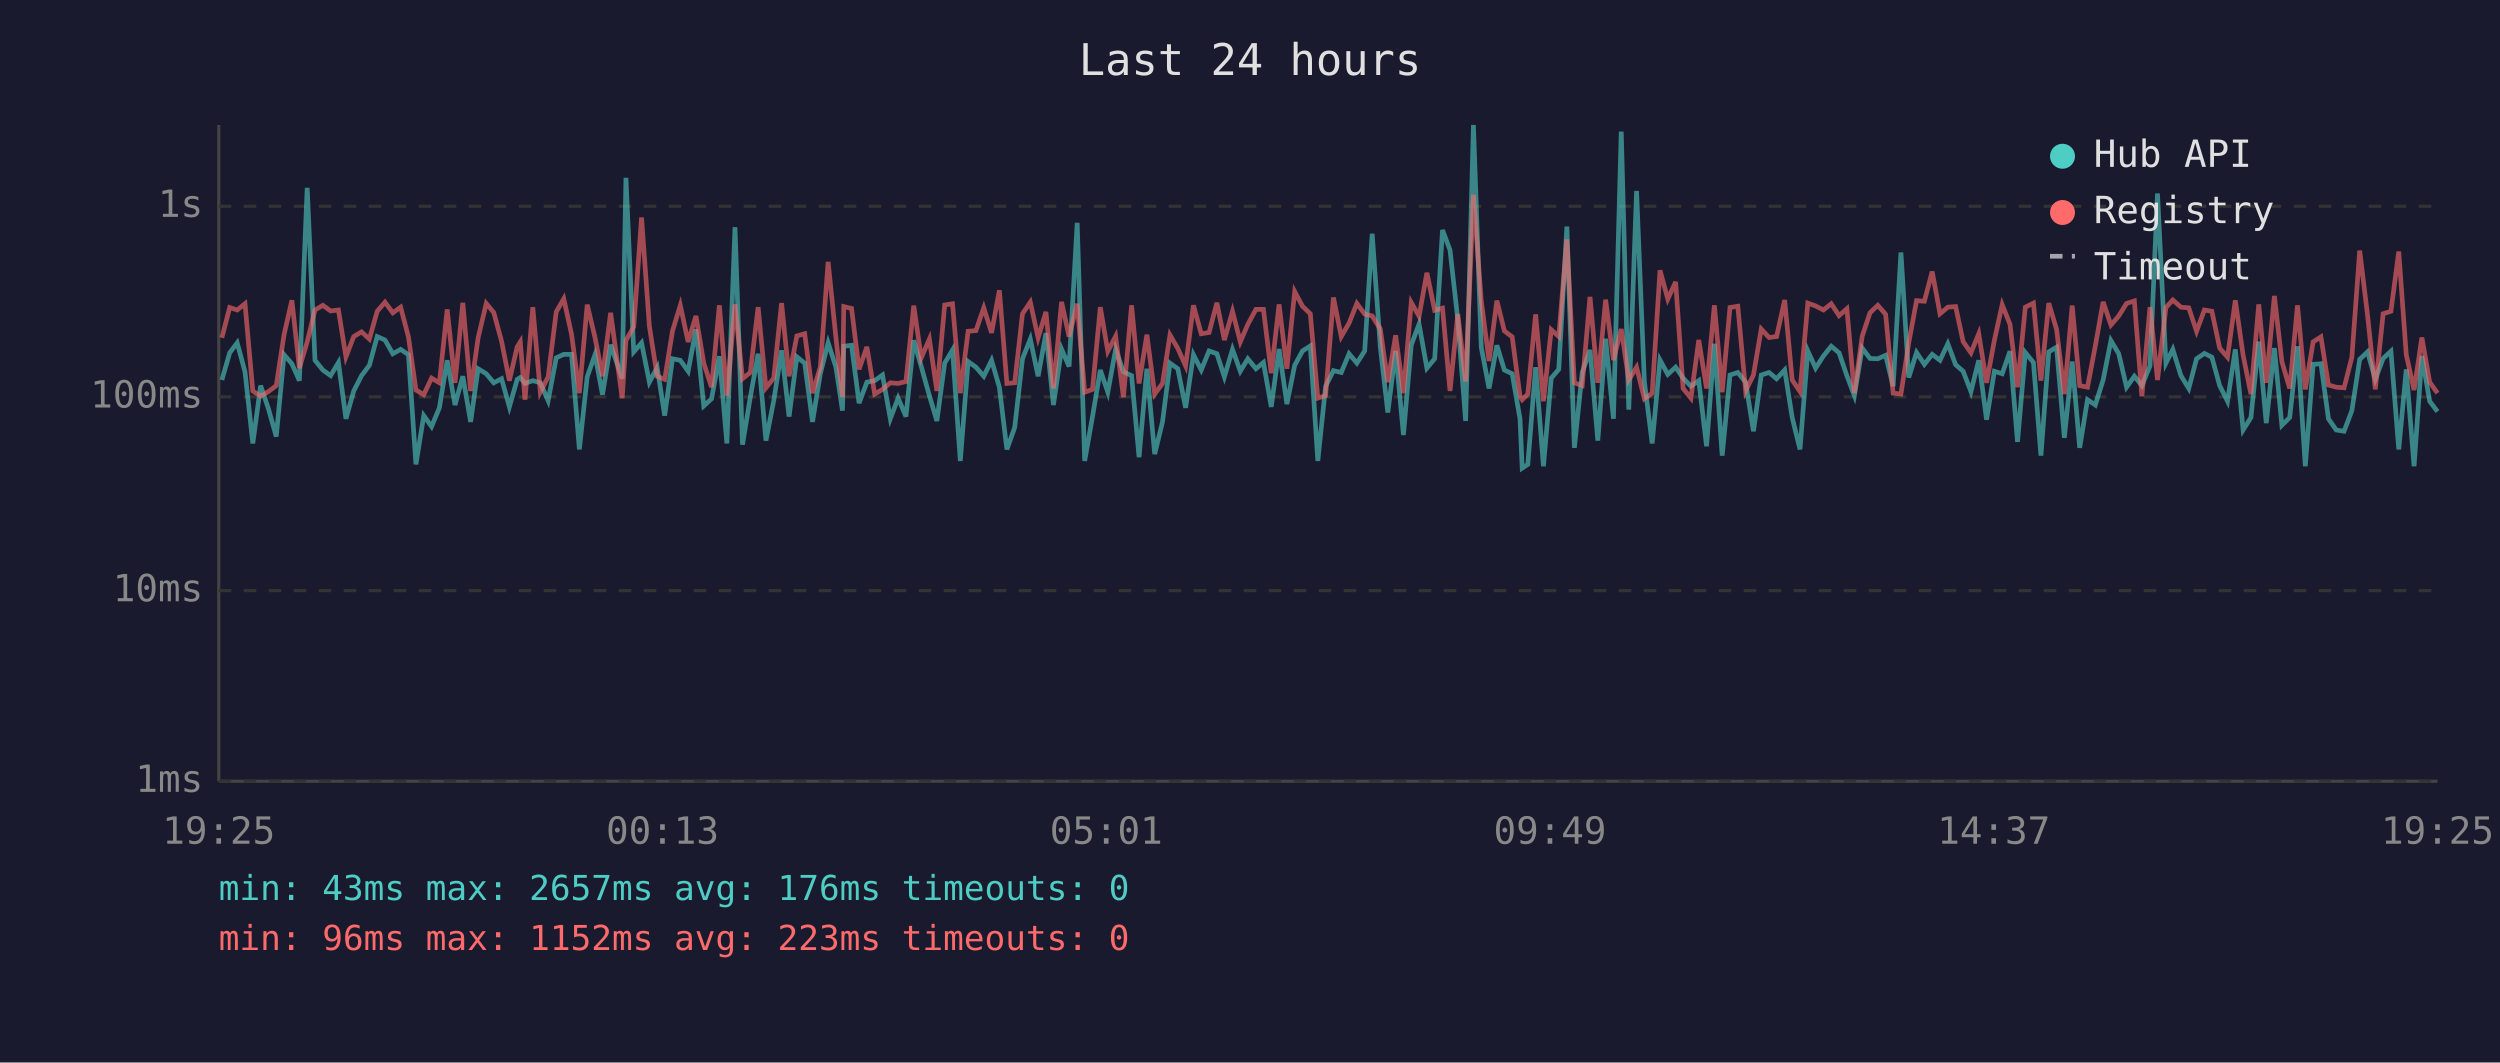
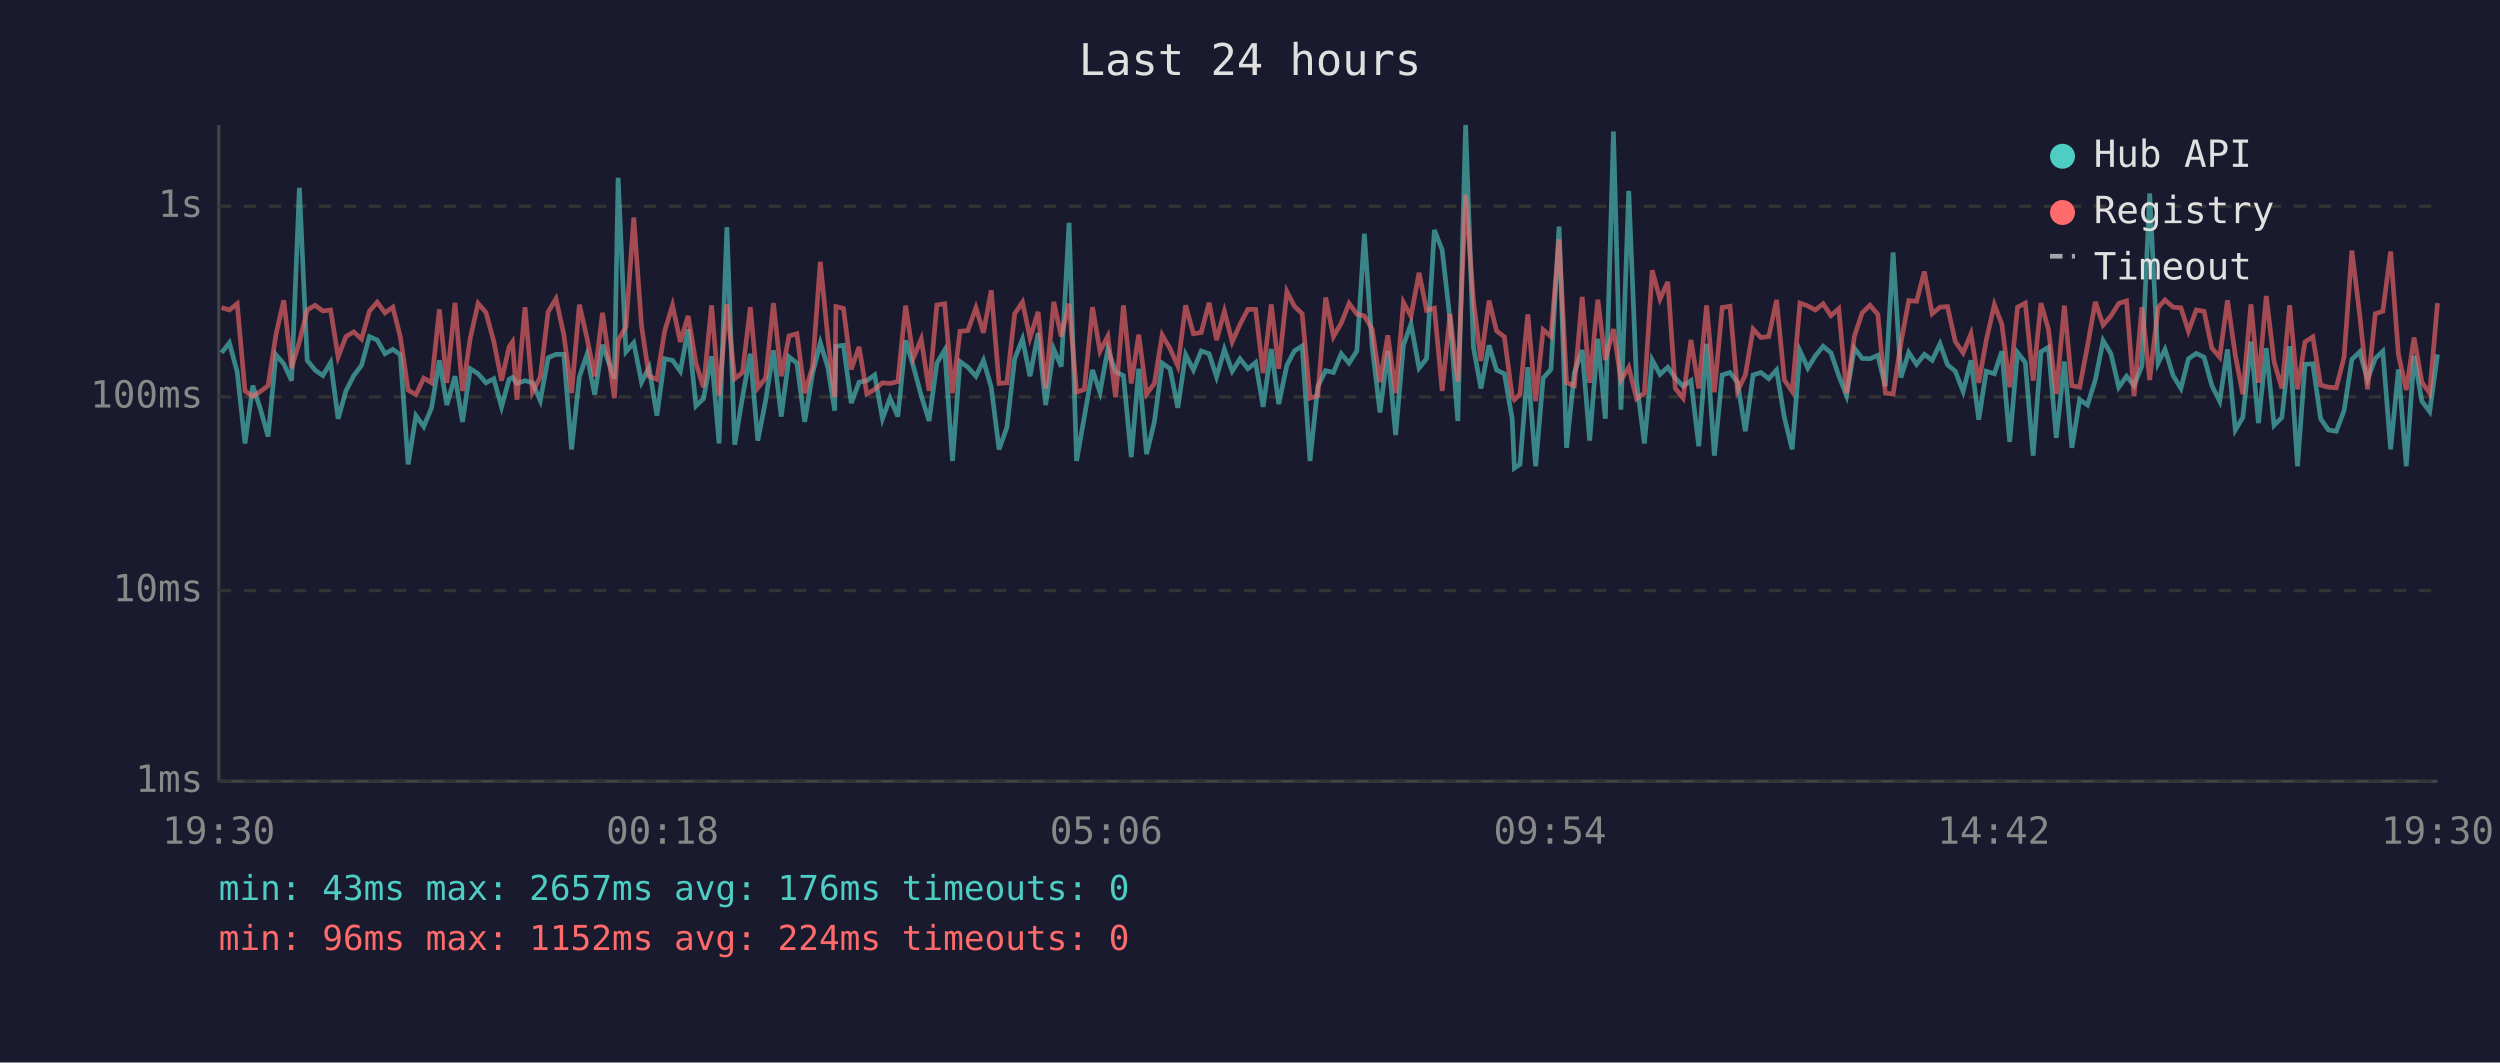
<svg xmlns="http://www.w3.org/2000/svg" viewBox="0 0 800 340" font-family="monospace" font-size="12">
  <rect width="800" height="340" fill="#1a1a2e" />
  <text x="400" y="24" fill="#e0e0e0" font-size="14" text-anchor="middle">Last 24 hours</text>
  <line x1="70" y1="40" x2="70" y2="250" stroke="#444" stroke-width="1" />
  <line x1="70" y1="250" x2="780" y2="250" stroke="#444" stroke-width="1" />
  <line x1="70" y1="250" x2="780" y2="250" stroke="#333" stroke-width="1" stroke-dasharray="4" />
  <text x="65" y="250" fill="#888" text-anchor="end" dominant-baseline="middle">1ms</text>
  <line x1="70" y1="189" x2="780" y2="189" stroke="#333" stroke-width="1" stroke-dasharray="4" />
  <text x="65" y="189" fill="#888" text-anchor="end" dominant-baseline="middle">10ms</text>
  <line x1="70" y1="127" x2="780" y2="127" stroke="#333" stroke-width="1" stroke-dasharray="4" />
  <text x="65" y="127" fill="#888" text-anchor="end" dominant-baseline="middle">100ms</text>
  <line x1="70" y1="66" x2="780" y2="66" stroke="#333" stroke-width="1" stroke-dasharray="4" />
  <text x="65" y="66" fill="#888" text-anchor="end" dominant-baseline="middle">1s</text>
-   <text x="70" y="270" fill="#888" text-anchor="middle">19:25</text>
-   <text x="212" y="270" fill="#888" text-anchor="middle">00:13</text>
-   <text x="354" y="270" fill="#888" text-anchor="middle">05:01</text>
-   <text x="496" y="270" fill="#888" text-anchor="middle">09:49</text>
-   <text x="638" y="270" fill="#888" text-anchor="middle">14:37</text>
-   <text x="780" y="270" fill="#888" text-anchor="middle">19:25</text>
-   <polyline points="71.0,121.6 73.5,112.9 75.9,109.7 78.4,119.0 80.9,141.9 83.4,123.4 85.9,130.8 88.4,139.7 90.9,113.5 93.4,116.4 95.8,121.8 98.3,60.1 100.8,115.3 103.3,118.4 105.8,120.2 108.3,116.0 110.7,134.0 113.2,125.1 115.7,120.2 118.2,116.9 120.7,107.7 123.2,108.8 125.7,113.2 128.2,111.8 130.7,113.5 133.1,148.6 135.6,133.0 138.1,136.5 140.6,130.5 143.1,115.3 145.6,129.6 148.1,120.4 150.6,135.0 153.0,118.0 155.6,119.6 158.0,122.5 160.5,121.2 163.0,130.2 165.5,121.4 166.5,120.8 168.0,122.7 170.5,121.8 172.9,122.5 175.4,128.2 178.0,114.5 180.4,113.4 182.9,113.4 185.4,143.8 187.9,120.6 190.4,113.5 192.8,126.3 195.4,110.3 199.1,121.2 200.3,56.9 202.8,112.6 205.3,109.7 207.8,122.3 210.3,117.6 212.7,133.0 215.2,114.8 217.7,115.3 220.2,118.8 222.7,105.4 225.2,129.9 227.7,127.6 230.2,114.0 232.6,141.9 235.2,72.7 237.6,142.3 240.1,127.1 242.6,113.2 245.1,141.0 247.6,128.2 250.1,112.1 252.5,133.3 255.0,114.2 257.5,116.2 260.0,135.0 262.5,119.6 265.0,109.7 267.5,117.5 269.6,131.4 270.0,110.8 272.5,110.5 274.9,129.0 277.4,122.3 279.9,121.8 282.4,120.0 284.9,134.0 287.4,127.4 289.9,133.3 292.4,108.9 294.8,117.3 297.4,126.6 299.8,134.7 302.3,116.2 304.8,112.0 307.3,147.5 309.8,115.7 312.3,117.5 314.8,120.4 317.3,115.3 319.8,123.9 322.2,143.8 324.7,136.8 327.2,114.8 329.7,108.5 332.2,120.4 334.7,106.6 337.1,129.6 339.7,111.7 342.1,117.3 344.7,71.3 347.1,147.5 349.6,133.3 352.1,118.4 354.5,125.5 357.0,111.8 359.5,119.0 362.1,120.2 364.5,146.3 367.0,118.0 369.5,145.3 372.0,135.0 374.4,116.2 376.9,118.0 379.4,130.5 381.9,113.5 384.4,118.4 386.9,112.3 389.4,113.2 391.8,120.6 394.4,111.8 396.9,118.8 399.3,114.8 401.9,118.0 404.3,116.0 406.8,130.2 409.3,111.7 411.8,129.3 414.3,116.9 416.8,112.3 419.3,110.7 421.7,147.5 424.2,123.6 426.7,118.6 429.2,119.2 431.7,113.2 434.2,116.2 436.7,112.3 439.1,74.8 441.7,111.1 444.1,132.0 446.6,112.3 449.1,139.2 451.6,110.4 454.1,103.7 456.6,117.8 459.1,114.8 461.6,73.6 464.0,80.0 466.5,102.3 469.0,134.7 471.5,40.0 474.0,111.1 476.5,124.3 479.0,110.5 481.4,118.4 483.9,119.6 486.4,134.0 487.1,149.8 488.9,148.6 491.4,117.5 493.9,149.2 496.4,121.0 498.8,118.2 501.4,72.5 503.8,143.3 506.3,119.2 508.8,112.0 511.3,141.0 513.8,108.4 516.3,134.0 518.8,42.1 521.2,131.1 523.7,61.1 526.2,122.1 528.7,141.9 531.2,115.2 533.7,119.8 536.2,117.5 538.6,121.0 541.1,123.6 543.6,121.8 546.1,142.8 548.6,110.0 551.1,145.8 553.6,120.0 556.1,119.2 558.6,122.3 561.1,138.0 563.6,120.0 566.1,119.2 568.5,121.2 571.1,118.4 573.5,133.6 576.0,143.8 578.5,112.3 581.0,117.8 583.5,113.9 586.0,110.8 588.5,112.9 591.0,120.2 593.4,126.6 595.9,111.4 598.4,114.7 600.9,114.8 603.4,113.7 605.8,123.6 608.3,80.8 610.8,120.8 613.3,112.8 615.8,116.6 618.3,113.4 620.8,115.3 623.3,110.0 625.8,116.7 628.2,118.8 630.7,125.3 633.2,115.3 635.7,134.3 638.2,118.8 640.7,119.6 643.2,112.4 645.6,141.4 648.1,112.8 650.7,116.0 653.1,145.8 655.6,112.6 658.1,111.1 660.6,140.1 663.1,115.7 665.5,143.3 668.0,127.9 670.5,129.6 673.0,121.6 675.5,109.0 678.0,113.2 680.5,123.9 683.0,120.4 685.4,123.4 688.0,117.1 690.4,61.9 693.1,116.2 695.3,111.8 697.9,120.2 700.4,124.3 702.9,114.8 705.4,113.1 707.8,114.3 710.3,123.4 712.8,128.4 715.3,111.8 717.8,137.6 720.3,133.6 722.8,109.3 725.2,135.4 727.8,111.4 730.2,136.1 732.7,133.6 735.2,110.8 737.7,149.2 740.2,116.6 742.7,116.4 745.1,134.0 747.6,137.6 750.1,138.0 752.6,131.4 755.1,115.0 757.6,112.6 760.1,121.4 762.6,114.7 765.1,112.4 767.6,143.8 770.0,118.2 772.5,149.2 775.0,113.9 777.5,128.4 780.0,131.7" fill="none" stroke="#4ecdc4" stroke-width="1.5" opacity="0.6" />
-   <polyline points="71.0,108.1 73.5,98.4 75.9,99.2 78.4,97.2 80.9,125.1 83.4,126.8 85.9,125.3 88.4,123.4 90.9,107.1 93.4,96.1 95.8,117.8 98.3,109.4 100.8,99.2 103.3,97.7 105.8,99.5 108.3,99.2 110.7,114.2 113.2,107.7 115.7,106.2 118.2,108.5 120.7,99.6 123.2,96.7 125.7,100.1 128.2,98.3 130.7,107.8 133.1,124.8 135.6,126.3 138.1,121.0 140.6,122.5 143.1,99.0 145.6,122.5 148.1,96.9 150.6,125.1 153.0,108.1 155.6,97.1 158.0,100.0 160.5,109.2 163.0,121.8 165.5,111.0 166.5,109.4 168.0,127.9 170.5,98.3 172.9,125.5 175.4,120.6 178.0,99.8 180.4,95.6 182.9,107.0 185.4,125.8 187.9,97.5 190.4,108.0 192.8,120.4 195.4,100.1 199.1,127.4 200.3,108.9 202.8,104.6 205.3,69.6 207.8,104.4 210.3,120.4 212.7,121.4 215.2,105.9 217.7,97.7 220.2,109.4 222.7,101.1 225.2,116.2 227.7,123.9 230.2,97.7 232.6,126.6 235.2,97.4 237.6,121.2 240.1,119.2 242.6,98.3 245.1,124.1 247.6,121.0 250.1,97.0 252.5,120.4 255.0,107.5 257.5,106.8 260.0,125.8 262.5,117.5 265.0,83.8 267.5,108.1 269.6,127.1 270.0,98.1 272.5,98.7 274.9,118.2 277.4,111.0 279.9,126.1 282.4,124.6 284.9,122.5 287.4,122.7 289.9,122.1 292.4,97.8 294.8,114.5 297.4,108.5 299.8,125.1 302.3,97.6 304.8,97.2 307.3,125.8 309.8,106.0 312.3,105.8 314.8,98.5 317.3,106.5 319.8,92.9 322.2,122.7 324.7,122.5 327.2,100.4 329.7,96.7 332.2,108.1 334.7,99.8 337.1,124.3 339.7,96.6 342.1,107.7 344.7,97.2 347.1,125.5 349.6,124.6 352.1,98.3 354.5,112.4 357.0,107.6 359.5,127.1 362.1,97.7 364.5,122.7 367.0,107.1 369.5,126.1 372.0,122.7 374.4,107.2 376.9,111.5 379.4,117.1 381.9,97.7 384.4,106.8 386.9,106.4 389.4,96.9 391.8,108.8 394.4,99.6 396.9,109.4 399.3,103.8 401.9,99.0 404.3,99.0 406.8,119.4 409.3,97.4 411.8,118.0 414.3,93.3 416.8,98.0 419.3,100.4 421.7,127.4 424.2,126.6 426.7,95.2 429.2,107.7 431.7,103.4 434.2,97.1 436.7,100.5 439.1,101.1 441.7,105.3 444.1,122.3 446.6,107.3 449.1,125.8 451.6,96.8 454.1,101.2 456.6,87.3 459.1,99.3 461.6,98.6 464.0,125.1 466.5,100.5 469.0,122.1 471.5,62.3 474.0,96.2 476.5,115.5 479.0,96.2 481.4,105.9 483.9,107.8 486.4,126.8 487.1,127.9 488.9,126.1 491.4,100.6 493.9,128.4 496.4,105.5 498.8,107.7 501.4,76.6 503.8,122.5 506.3,123.4 508.8,95.0 511.3,122.5 513.8,95.9 516.3,115.2 518.8,105.3 521.2,121.6 523.7,117.5 526.2,127.6 528.7,125.8 531.2,86.5 533.7,95.7 536.2,90.2 538.6,124.3 541.1,127.4 543.6,108.8 546.1,124.3 548.6,97.7 551.1,125.5 553.6,98.4 556.1,98.0 558.6,125.1 561.1,120.0 563.6,105.3 566.1,108.0 568.5,107.7 571.1,96.0 573.5,121.6 576.0,125.3 578.5,97.0 581.0,97.9 583.5,99.2 586.0,97.2 588.5,101.0 591.0,98.8 593.4,125.8 595.9,107.6 598.4,100.1 600.9,97.7 603.4,100.6 605.8,125.8 608.3,126.1 610.8,109.7 613.3,96.2 615.8,96.4 618.3,86.9 620.8,100.4 623.3,98.3 625.8,98.1 628.2,109.3 630.7,112.9 633.2,106.8 635.7,122.5 638.2,108.9 640.7,97.5 643.2,103.8 645.6,123.9 648.1,98.3 650.7,97.0 653.1,121.8 655.6,97.0 658.1,105.4 660.6,126.1 663.1,97.8 665.5,123.4 668.0,123.9 670.5,110.7 673.0,96.6 675.5,104.0 678.0,101.1 680.5,97.1 683.0,96.3 685.4,126.8 688.0,98.3 690.4,121.6 693.1,98.4 695.3,96.0 697.9,98.3 700.4,98.5 702.9,106.0 705.4,99.2 707.8,99.6 710.3,111.4 712.8,114.3 715.3,96.1 717.8,113.7 720.3,126.1 722.8,97.4 725.2,122.5 727.8,94.7 730.2,115.7 732.7,124.3 735.2,97.7 737.7,124.6 740.2,109.4 742.7,107.8 745.1,123.2 747.6,123.9 750.1,124.1 752.6,114.3 755.1,80.2 757.6,100.7 760.1,124.6 762.6,100.4 765.1,99.6 767.6,80.5 770.0,113.5 772.5,124.8 775.0,108.0 777.5,122.3 780.0,125.8" fill="none" stroke="#ff6b6b" stroke-width="1.5" opacity="0.6" />
+   <text x="70" y="270" fill="#888" text-anchor="middle">19:30</text>
+   <text x="212" y="270" fill="#888" text-anchor="middle">00:18</text>
+   <text x="354" y="270" fill="#888" text-anchor="middle">05:06</text>
+   <text x="496" y="270" fill="#888" text-anchor="middle">09:54</text>
+   <text x="638" y="270" fill="#888" text-anchor="middle">14:42</text>
+   <text x="780" y="270" fill="#888" text-anchor="middle">19:30</text>
+   <polyline points="70.9,112.9 73.4,109.7 75.9,119.0 78.4,141.9 80.9,123.4 83.3,130.8 85.8,139.7 88.3,113.5 90.8,116.4 93.3,121.8 95.8,60.1 98.3,115.3 100.8,118.4 103.3,120.2 105.8,116.0 108.2,134.0 110.7,125.1 113.2,120.2 115.7,116.9 118.2,107.7 120.7,108.8 123.2,113.2 125.7,111.8 128.1,113.5 130.6,148.6 133.1,133.0 135.6,136.5 138.1,130.5 140.6,115.3 143.0,129.6 145.6,120.4 148.0,135.0 150.5,118.0 153.0,119.6 155.5,122.5 158.0,121.2 160.5,130.2 162.9,121.4 164.0,120.8 165.4,122.7 168.0,121.8 170.4,122.5 172.9,128.2 175.4,114.5 177.9,113.4 180.4,113.4 182.9,143.8 185.4,120.6 187.8,113.5 190.3,126.3 192.8,110.3 196.6,121.2 197.8,56.9 200.3,112.6 202.8,109.7 205.3,122.3 207.7,117.6 210.2,133.0 212.7,114.8 215.2,115.3 217.7,118.8 220.2,105.4 222.7,129.9 225.1,127.6 227.7,114.0 230.1,141.9 232.6,72.7 235.1,142.3 237.6,127.1 240.1,113.2 242.5,141.0 245.0,128.2 247.5,112.1 250.0,133.3 252.5,114.2 255.0,116.2 257.5,135.0 260.0,119.6 262.5,109.7 264.9,117.5 267.1,131.4 267.5,110.8 269.9,110.5 272.4,129.0 274.9,122.3 277.4,121.8 279.9,120.0 282.4,134.0 284.8,127.4 287.3,133.3 289.8,108.9 292.3,117.3 294.8,126.6 297.3,134.7 299.8,116.2 302.3,112.0 304.8,147.5 307.2,115.7 309.7,117.5 312.3,120.4 314.7,115.3 317.2,123.9 319.7,143.8 322.2,136.8 324.7,114.8 327.2,108.5 329.6,120.4 332.2,106.6 334.6,129.6 337.2,111.7 339.6,117.3 342.1,71.3 344.5,147.5 347.0,133.3 349.6,118.4 352.0,125.5 354.5,111.8 357.0,119.0 359.5,120.2 362.0,146.3 364.4,118.0 366.9,145.3 369.4,135.0 371.9,116.2 374.4,118.0 376.9,130.5 379.4,113.5 381.9,118.4 384.4,112.3 386.9,113.2 389.3,120.6 391.8,111.8 394.3,118.8 396.8,114.8 399.3,118.0 401.8,116.0 404.2,130.2 406.8,111.7 409.2,129.3 411.8,116.9 414.2,112.3 416.7,110.7 419.2,147.5 421.7,123.6 424.2,118.6 426.7,119.2 429.2,113.2 431.7,116.2 434.2,112.3 436.6,74.8 439.1,111.1 441.6,132.0 444.1,112.3 446.6,139.2 449.1,110.4 451.5,103.7 454.1,117.8 456.5,114.8 459.0,73.6 461.5,80.0 464.0,102.3 466.5,134.7 469.0,40.0 471.5,111.1 473.9,124.3 476.5,110.5 478.9,118.4 481.4,119.6 483.9,134.0 484.6,149.8 486.4,148.6 488.9,117.5 491.4,149.2 493.8,121.0 496.3,118.2 498.9,72.5 501.3,143.3 503.8,119.2 506.3,112.0 508.7,141.0 511.3,108.4 513.7,134.0 516.3,42.1 518.7,131.1 521.2,61.1 523.7,122.1 526.2,141.9 528.7,115.2 531.2,119.8 533.7,117.5 536.1,121.0 538.6,123.6 541.1,121.8 543.6,142.8 546.1,110.0 548.6,145.8 551.1,120.0 553.6,119.2 556.0,122.3 558.5,138.0 561.0,120.0 563.5,119.2 566.0,121.2 568.5,118.4 571.0,133.6 573.5,143.8 576.0,112.3 578.5,117.8 580.9,113.9 583.4,110.8 585.9,112.9 588.4,120.2 590.9,126.6 593.4,111.4 595.9,114.7 598.4,114.8 600.9,113.7 603.3,123.6 605.8,80.8 608.3,120.8 610.8,112.8 613.3,116.6 615.8,113.4 618.3,115.3 620.8,110.0 623.2,116.7 625.7,118.8 628.2,125.3 630.7,115.3 633.2,134.3 635.6,118.8 638.2,119.6 640.6,112.4 643.1,141.4 645.6,112.8 648.1,116.0 650.6,145.8 653.1,112.6 655.5,111.1 658.0,140.1 660.6,115.7 663.0,143.3 665.5,127.9 668.0,129.6 670.5,121.6 673.0,109.0 675.5,113.2 678.0,123.9 680.5,120.4 682.9,123.4 685.4,117.1 687.9,61.9 690.6,116.2 692.8,111.8 695.4,120.2 697.9,124.3 700.3,114.8 702.8,113.1 705.3,114.3 707.8,123.4 710.3,128.4 712.8,111.8 715.3,137.6 717.7,133.6 720.3,109.3 722.7,135.4 725.2,111.4 727.7,136.1 730.2,133.6 732.7,110.8 735.2,149.2 737.6,116.6 740.1,116.4 742.6,134.0 745.1,137.6 747.6,138.0 750.1,131.4 752.6,115.0 755.1,112.6 757.6,121.4 760.1,114.7 762.5,112.4 765.0,143.8 767.5,118.2 770.0,149.2 772.5,113.9 775.0,128.4 777.5,131.7 780.0,113.4" fill="none" stroke="#4ecdc4" stroke-width="1.5" opacity="0.6" />
+   <polyline points="70.9,98.4 73.4,99.2 75.9,97.2 78.4,125.1 80.9,126.8 83.3,125.3 85.8,123.4 88.3,107.1 90.8,96.1 93.3,117.8 95.8,109.4 98.3,99.2 100.8,97.7 103.3,99.5 105.8,99.2 108.2,114.2 110.7,107.7 113.2,106.2 115.7,108.5 118.2,99.6 120.7,96.7 123.2,100.1 125.7,98.3 128.1,107.8 130.6,124.8 133.1,126.3 135.6,121.0 138.1,122.5 140.6,99.0 143.0,122.5 145.6,96.9 148.0,125.1 150.5,108.1 153.0,97.1 155.5,100.0 158.0,109.2 160.5,121.8 162.9,111.0 164.0,109.4 165.4,127.9 168.0,98.3 170.4,125.5 172.9,120.6 175.4,99.8 177.9,95.6 180.4,107.0 182.9,125.8 185.4,97.5 187.8,108.0 190.3,120.4 192.8,100.1 196.6,127.4 197.8,108.9 200.3,104.6 202.8,69.6 205.3,104.4 207.7,120.4 210.2,121.4 212.7,105.9 215.2,97.7 217.7,109.4 220.2,101.1 222.7,116.2 225.1,123.9 227.7,97.7 230.1,126.6 232.6,97.4 235.1,121.2 237.6,119.2 240.1,98.3 242.5,124.1 245.0,121.0 247.5,97.0 250.0,120.4 252.5,107.5 255.0,106.8 257.5,125.8 260.0,117.5 262.5,83.8 264.9,108.1 267.1,127.1 267.5,98.1 269.9,98.7 272.4,118.2 274.9,111.0 277.4,126.1 279.9,124.6 282.4,122.5 284.8,122.7 287.3,122.1 289.8,97.8 292.3,114.5 294.8,108.5 297.3,125.1 299.8,97.6 302.3,97.2 304.8,125.8 307.2,106.0 309.7,105.8 312.3,98.5 314.7,106.5 317.2,92.9 319.7,122.7 322.2,122.5 324.7,100.4 327.2,96.7 329.6,108.1 332.2,99.8 334.6,124.3 337.2,96.6 339.6,107.7 342.1,97.2 344.5,125.5 347.0,124.6 349.6,98.3 352.0,112.4 354.5,107.6 357.0,127.1 359.5,97.7 362.0,122.7 364.4,107.1 366.9,126.1 369.4,122.7 371.9,107.2 374.4,111.5 376.9,117.1 379.4,97.7 381.9,106.8 384.4,106.4 386.9,96.9 389.3,108.8 391.8,99.6 394.3,109.4 396.8,103.8 399.3,99.0 401.8,99.0 404.2,119.4 406.8,97.4 409.2,118.0 411.8,93.3 414.2,98.0 416.7,100.4 419.2,127.4 421.7,126.6 424.2,95.2 426.7,107.7 429.2,103.4 431.7,97.1 434.2,100.5 436.6,101.1 439.1,105.3 441.6,122.3 444.1,107.3 446.6,125.8 449.1,96.8 451.5,101.2 454.1,87.3 456.5,99.3 459.0,98.6 461.5,125.1 464.0,100.5 466.5,122.1 469.0,62.3 471.5,96.2 473.9,115.5 476.5,96.2 478.9,105.9 481.4,107.8 483.9,126.8 484.6,127.9 486.4,126.1 488.9,100.6 491.4,128.4 493.8,105.5 496.3,107.7 498.9,76.6 501.3,122.5 503.8,123.4 506.3,95.0 508.7,122.5 511.3,95.9 513.7,115.2 516.3,105.3 518.7,121.6 521.2,117.5 523.7,127.6 526.2,125.8 528.7,86.5 531.2,95.7 533.7,90.2 536.1,124.3 538.6,127.4 541.1,108.8 543.6,124.3 546.1,97.7 548.6,125.5 551.1,98.4 553.6,98.0 556.0,125.1 558.5,120.0 561.0,105.3 563.5,108.0 566.0,107.7 568.5,96.0 571.0,121.6 573.5,125.3 576.0,97.0 578.5,97.9 580.9,99.2 583.4,97.2 585.9,101.0 588.4,98.8 590.9,125.8 593.4,107.6 595.9,100.1 598.4,97.7 600.9,100.6 603.3,125.8 605.8,126.1 608.3,109.7 610.8,96.2 613.3,96.4 615.8,86.9 618.3,100.4 620.8,98.3 623.2,98.1 625.7,109.3 628.2,112.9 630.7,106.8 633.2,122.5 635.6,108.9 638.2,97.5 640.6,103.8 643.1,123.9 645.6,98.3 648.1,97.0 650.6,121.8 653.1,97.0 655.5,105.4 658.0,126.1 660.6,97.8 663.0,123.4 665.5,123.9 668.0,110.7 670.5,96.6 673.0,104.0 675.5,101.1 678.0,97.1 680.5,96.3 682.9,126.8 685.4,98.3 687.9,121.6 690.6,98.4 692.8,96.0 695.4,98.3 697.9,98.5 700.3,106.0 702.8,99.2 705.3,99.6 707.8,111.4 710.3,114.3 712.8,96.1 715.3,113.7 717.7,126.1 720.3,97.4 722.7,122.5 725.2,94.7 727.7,115.7 730.2,124.3 732.7,97.7 735.2,124.6 737.6,109.4 740.1,107.8 742.6,123.2 745.1,123.9 747.6,124.1 750.1,114.3 752.6,80.2 755.1,100.7 757.6,124.6 760.1,100.4 762.5,99.6 765.0,80.5 767.5,113.5 770.0,124.8 772.5,108.0 775.0,122.3 777.5,125.8 780.0,97.0" fill="none" stroke="#ff6b6b" stroke-width="1.5" opacity="0.6" />
  <circle cx="660" cy="50" r="4" fill="#4ecdc4" />
  <text x="670" y="50" fill="#e0e0e0" dominant-baseline="middle">Hub API</text>
  <circle cx="660" cy="68" r="4" fill="#ff6b6b" />
  <text x="670" y="68" fill="#e0e0e0" dominant-baseline="middle">Registry</text>
  <line x1="656" y1="82" x2="664" y2="82" stroke="#e0e0e0" stroke-width="1.5" stroke-dasharray="4,3" opacity="0.7" />
  <text x="670" y="86" fill="#e0e0e0" dominant-baseline="middle">Timeout</text>
  <text x="70" y="288" fill="#4ecdc4" font-size="11">min: 43ms  max: 2657ms  avg: 176ms  timeouts: 0</text>
-   <text x="70" y="304" fill="#ff6b6b" font-size="11">min: 96ms  max: 1152ms  avg: 223ms  timeouts: 0</text>
+   <text x="70" y="304" fill="#ff6b6b" font-size="11">min: 96ms  max: 1152ms  avg: 224ms  timeouts: 0</text>
</svg>
